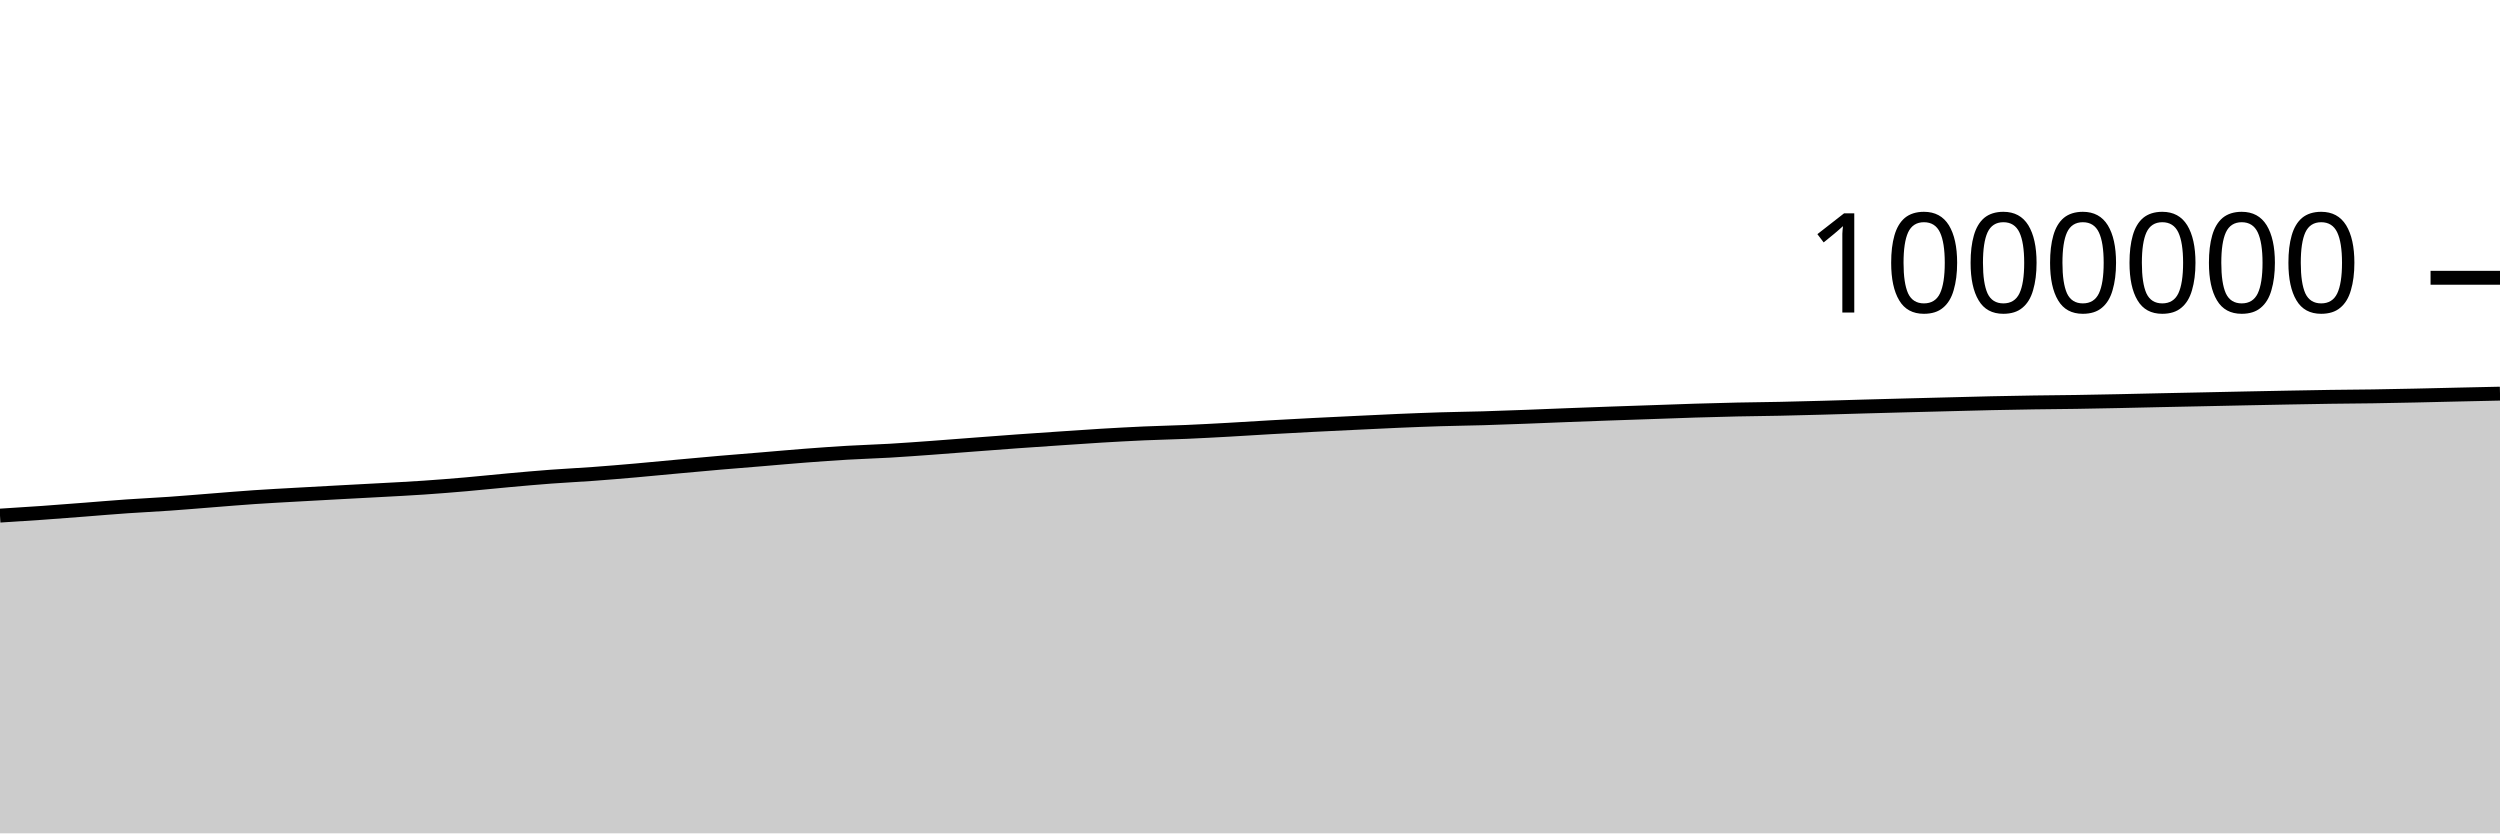
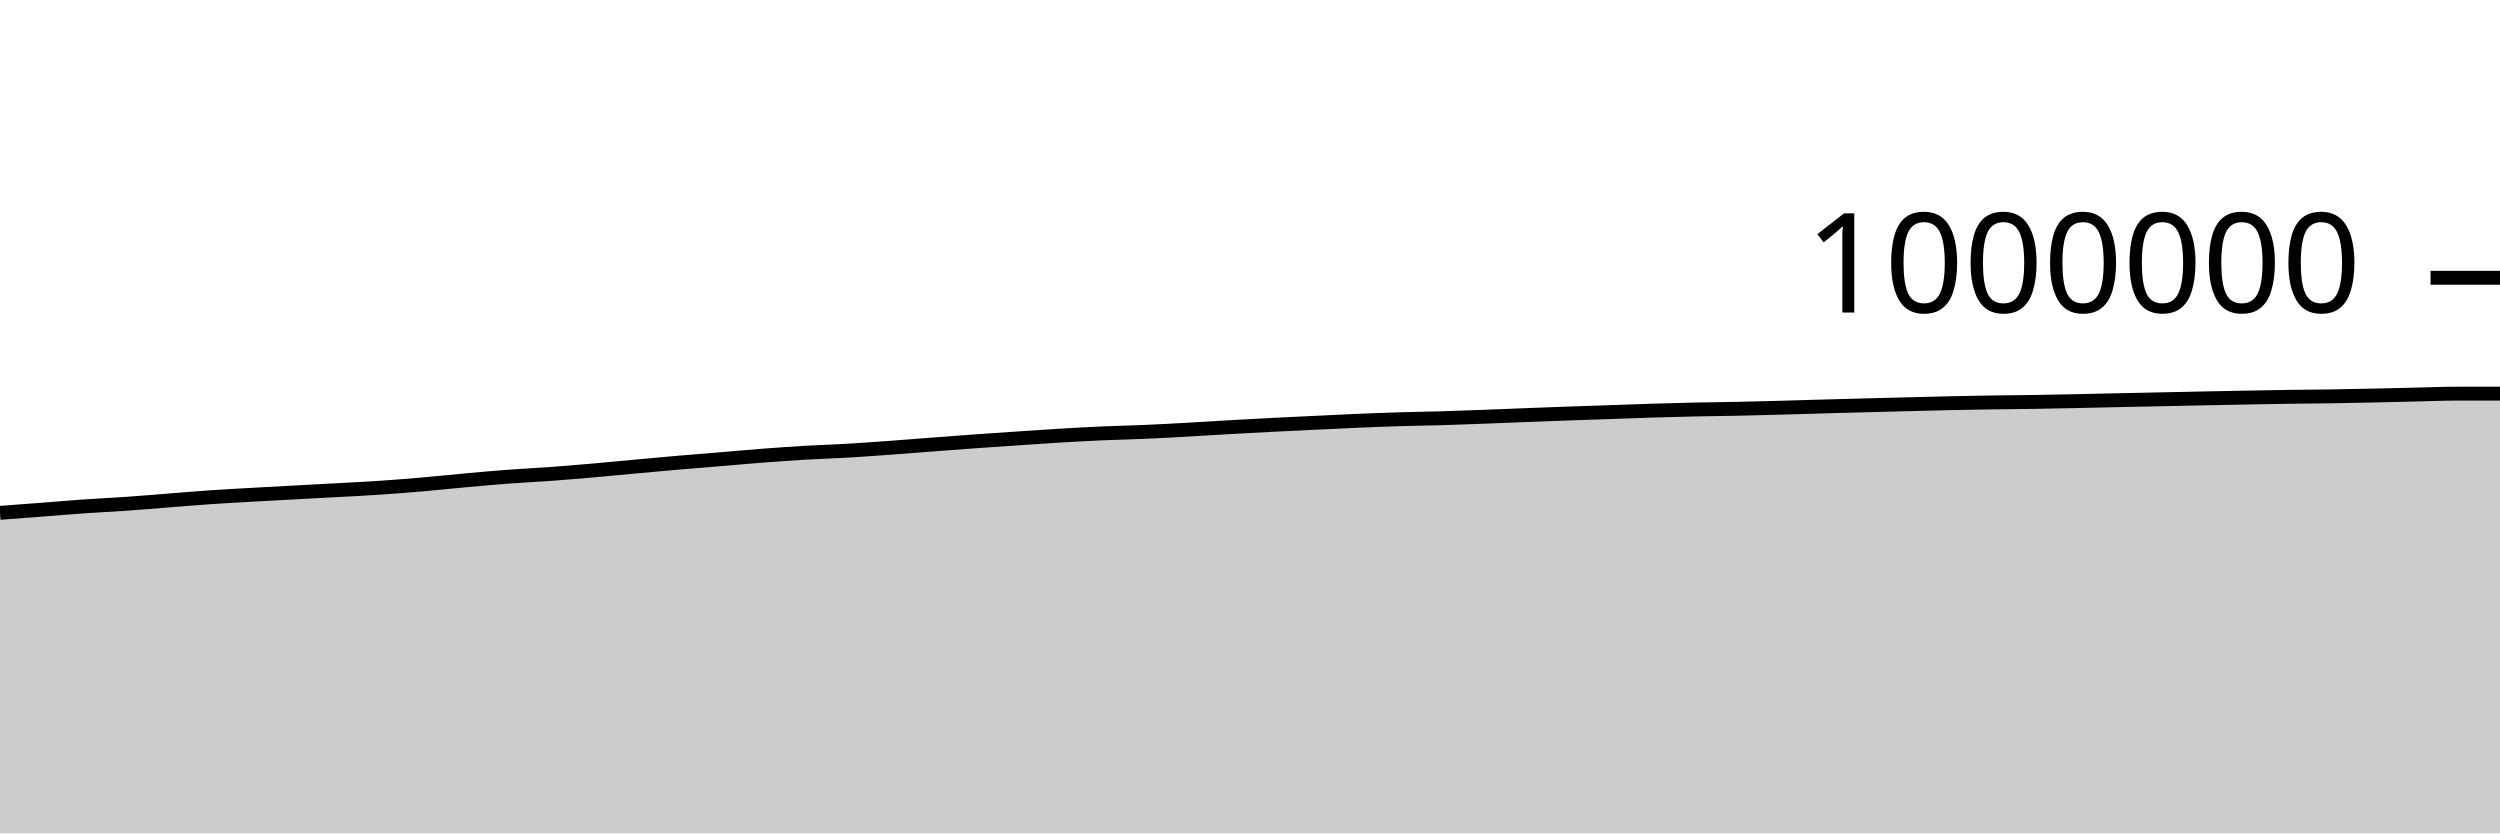
<svg xmlns="http://www.w3.org/2000/svg" viewBox="0 0 180 60">
  <g transform="translate(0,20)">
-     <path class="area" fill="rgba(0, 0, 0, 0.2)" d="M0,17.124C1.017,17.06,2.034,16.997,3.051,16.925C4.068,16.853,5.085,16.772,6.102,16.694C7.119,16.615,8.136,16.527,9.153,16.457C10.169,16.386,11.186,16.341,12.203,16.269C13.22,16.198,14.237,16.109,15.254,16.03C16.271,15.951,17.288,15.863,18.305,15.794C19.322,15.725,20.339,15.673,21.356,15.615C22.373,15.557,23.39,15.502,24.407,15.447C25.424,15.392,26.441,15.341,27.458,15.284C28.475,15.228,29.492,15.179,30.508,15.109C31.525,15.04,32.542,14.958,33.559,14.87C34.576,14.781,35.593,14.671,36.61,14.58C37.627,14.488,38.644,14.396,39.661,14.32C40.678,14.244,41.695,14.197,42.712,14.122C43.729,14.048,44.746,13.961,45.763,13.873C46.78,13.784,47.797,13.683,48.814,13.59C49.831,13.497,50.847,13.403,51.864,13.315C52.881,13.227,53.898,13.149,54.915,13.064C55.932,12.98,56.949,12.885,57.966,12.808C58.983,12.73,60,12.657,61.017,12.597C62.034,12.537,63.051,12.509,64.068,12.45C65.085,12.39,66.102,12.314,67.119,12.241C68.136,12.167,69.153,12.085,70.169,12.008C71.186,11.931,72.203,11.852,73.22,11.779C74.237,11.706,75.254,11.638,76.271,11.569C77.288,11.5,78.305,11.428,79.322,11.367C80.339,11.307,81.356,11.251,82.373,11.205C83.39,11.16,84.407,11.141,85.424,11.097C86.441,11.053,87.458,10.997,88.475,10.941C89.492,10.885,90.508,10.817,91.525,10.759C92.542,10.702,93.559,10.646,94.576,10.594C95.593,10.542,96.61,10.494,97.627,10.446C98.644,10.397,99.661,10.345,100.678,10.302C101.695,10.259,102.712,10.218,103.729,10.187C104.746,10.156,105.763,10.144,106.78,10.115C107.797,10.085,108.814,10.047,109.831,10.009C110.847,9.971,111.864,9.927,112.881,9.888C113.898,9.849,114.915,9.811,115.932,9.775C116.949,9.738,117.966,9.706,118.983,9.671C120,9.636,121.017,9.596,122.034,9.565C123.051,9.533,124.068,9.506,125.085,9.484C126.102,9.462,127.119,9.454,128.136,9.433C129.153,9.412,130.169,9.385,131.186,9.357C132.203,9.33,133.22,9.296,134.237,9.268C135.254,9.239,136.271,9.212,137.288,9.186C138.305,9.159,139.322,9.134,140.339,9.108C141.356,9.082,142.373,9.053,143.39,9.031C144.407,9.008,145.424,8.991,146.441,8.975C147.458,8.96,148.475,8.953,149.492,8.938C150.508,8.922,151.525,8.902,152.542,8.881C153.559,8.86,154.576,8.834,155.593,8.813C156.61,8.791,157.627,8.772,158.644,8.75C159.661,8.729,160.678,8.706,161.695,8.685C162.712,8.664,163.729,8.643,164.746,8.625C165.763,8.606,166.78,8.587,167.797,8.572C168.814,8.558,169.831,8.553,170.847,8.538C171.864,8.522,172.881,8.502,173.898,8.48C174.915,8.459,175.932,8.432,176.949,8.409C177.966,8.386,178.983,8.364,180,8.342L180,40C178.983,40,177.966,40,176.949,40C175.932,40,174.915,40,173.898,40C172.881,40,171.864,40,170.847,40C169.831,40,168.814,40,167.797,40C166.78,40,165.763,40,164.746,40C163.729,40,162.712,40,161.695,40C160.678,40,159.661,40,158.644,40C157.627,40,156.61,40,155.593,40C154.576,40,153.559,40,152.542,40C151.525,40,150.508,40,149.492,40C148.475,40,147.458,40,146.441,40C145.424,40,144.407,40,143.39,40C142.373,40,141.356,40,140.339,40C139.322,40,138.305,40,137.288,40C136.271,40,135.254,40,134.237,40C133.22,40,132.203,40,131.186,40C130.169,40,129.153,40,128.136,40C127.119,40,126.102,40,125.085,40C124.068,40,123.051,40,122.034,40C121.017,40,120,40,118.983,40C117.966,40,116.949,40,115.932,40C114.915,40,113.898,40,112.881,40C111.864,40,110.847,40,109.831,40C108.814,40,107.797,40,106.78,40C105.763,40,104.746,40,103.729,40C102.712,40,101.695,40,100.678,40C99.661,40,98.644,40,97.627,40C96.61,40,95.593,40,94.576,40C93.559,40,92.542,40,91.525,40C90.508,40,89.492,40,88.475,40C87.458,40,86.441,40,85.424,40C84.407,40,83.39,40,82.373,40C81.356,40,80.339,40,79.322,40C78.305,40,77.288,40,76.271,40C75.254,40,74.237,40,73.22,40C72.203,40,71.186,40,70.169,40C69.153,40,68.136,40,67.119,40C66.102,40,65.085,40,64.068,40C63.051,40,62.034,40,61.017,40C60,40,58.983,40,57.966,40C56.949,40,55.932,40,54.915,40C53.898,40,52.881,40,51.864,40C50.847,40,49.831,40,48.814,40C47.797,40,46.78,40,45.763,40C44.746,40,43.729,40,42.712,40C41.695,40,40.678,40,39.661,40C38.644,40,37.627,40,36.61,40C35.593,40,34.576,40,33.559,40C32.542,40,31.525,40,30.508,40C29.492,40,28.475,40,27.458,40C26.441,40,25.424,40,24.407,40C23.39,40,22.373,40,21.356,40C20.339,40,19.322,40,18.305,40C17.288,40,16.271,40,15.254,40C14.237,40,13.22,40,12.203,40C11.186,40,10.169,40,9.153,40C8.136,40,7.119,40,6.102,40C5.085,40,4.068,40,3.051,40C2.034,40,1.017,40,0,40Z" />
-     <path class="line" stroke="black" fill="none" d="M0,17.124C1.017,17.06,2.034,16.997,3.051,16.925C4.068,16.853,5.085,16.772,6.102,16.694C7.119,16.615,8.136,16.527,9.153,16.457C10.169,16.386,11.186,16.341,12.203,16.269C13.22,16.198,14.237,16.109,15.254,16.03C16.271,15.951,17.288,15.863,18.305,15.794C19.322,15.725,20.339,15.673,21.356,15.615C22.373,15.557,23.39,15.502,24.407,15.447C25.424,15.392,26.441,15.341,27.458,15.284C28.475,15.228,29.492,15.179,30.508,15.109C31.525,15.04,32.542,14.958,33.559,14.87C34.576,14.781,35.593,14.671,36.61,14.58C37.627,14.488,38.644,14.396,39.661,14.32C40.678,14.244,41.695,14.197,42.712,14.122C43.729,14.048,44.746,13.961,45.763,13.873C46.78,13.784,47.797,13.683,48.814,13.59C49.831,13.497,50.847,13.403,51.864,13.315C52.881,13.227,53.898,13.149,54.915,13.064C55.932,12.98,56.949,12.885,57.966,12.808C58.983,12.73,60,12.657,61.017,12.597C62.034,12.537,63.051,12.509,64.068,12.45C65.085,12.39,66.102,12.314,67.119,12.241C68.136,12.167,69.153,12.085,70.169,12.008C71.186,11.931,72.203,11.852,73.22,11.779C74.237,11.706,75.254,11.638,76.271,11.569C77.288,11.5,78.305,11.428,79.322,11.367C80.339,11.307,81.356,11.251,82.373,11.205C83.39,11.16,84.407,11.141,85.424,11.097C86.441,11.053,87.458,10.997,88.475,10.941C89.492,10.885,90.508,10.817,91.525,10.759C92.542,10.702,93.559,10.646,94.576,10.594C95.593,10.542,96.61,10.494,97.627,10.446C98.644,10.397,99.661,10.345,100.678,10.302C101.695,10.259,102.712,10.218,103.729,10.187C104.746,10.156,105.763,10.144,106.78,10.115C107.797,10.085,108.814,10.047,109.831,10.009C110.847,9.971,111.864,9.927,112.881,9.888C113.898,9.849,114.915,9.811,115.932,9.775C116.949,9.738,117.966,9.706,118.983,9.671C120,9.636,121.017,9.596,122.034,9.565C123.051,9.533,124.068,9.506,125.085,9.484C126.102,9.462,127.119,9.454,128.136,9.433C129.153,9.412,130.169,9.385,131.186,9.357C132.203,9.33,133.22,9.296,134.237,9.268C135.254,9.239,136.271,9.212,137.288,9.186C138.305,9.159,139.322,9.134,140.339,9.108C141.356,9.082,142.373,9.053,143.39,9.031C144.407,9.008,145.424,8.991,146.441,8.975C147.458,8.96,148.475,8.953,149.492,8.938C150.508,8.922,151.525,8.902,152.542,8.881C153.559,8.86,154.576,8.834,155.593,8.813C156.61,8.791,157.627,8.772,158.644,8.75C159.661,8.729,160.678,8.706,161.695,8.685C162.712,8.664,163.729,8.643,164.746,8.625C165.763,8.606,166.78,8.587,167.797,8.572C168.814,8.558,169.831,8.553,170.847,8.538C171.864,8.522,172.881,8.502,173.898,8.48C174.915,8.459,175.932,8.432,176.949,8.409C177.966,8.386,178.983,8.364,180,8.342" />
+     <path class="area" fill="rgba(0, 0, 0, 0.2)" d="M0,16.925C1.017,16.848,2.034,16.772,3.051,16.694C4.068,16.615,5.085,16.527,6.102,16.457C7.119,16.386,8.136,16.341,9.153,16.269C10.169,16.198,11.186,16.109,12.203,16.03C13.22,15.951,14.237,15.863,15.254,15.794C16.271,15.725,17.288,15.673,18.305,15.615C19.322,15.557,20.339,15.502,21.356,15.447C22.373,15.392,23.39,15.341,24.407,15.284C25.424,15.228,26.441,15.179,27.458,15.109C28.475,15.04,29.492,14.958,30.508,14.87C31.525,14.781,32.542,14.671,33.559,14.58C34.576,14.488,35.593,14.396,36.61,14.32C37.627,14.244,38.644,14.197,39.661,14.122C40.678,14.048,41.695,13.961,42.712,13.873C43.729,13.784,44.746,13.683,45.763,13.59C46.78,13.497,47.797,13.403,48.814,13.315C49.831,13.227,50.847,13.149,51.864,13.064C52.881,12.98,53.898,12.885,54.915,12.808C55.932,12.73,56.949,12.657,57.966,12.597C58.983,12.537,60,12.509,61.017,12.45C62.034,12.39,63.051,12.314,64.068,12.241C65.085,12.167,66.102,12.085,67.119,12.008C68.136,11.931,69.153,11.852,70.169,11.779C71.186,11.706,72.203,11.638,73.22,11.569C74.237,11.5,75.254,11.428,76.271,11.367C77.288,11.307,78.305,11.251,79.322,11.205C80.339,11.16,81.356,11.141,82.373,11.097C83.39,11.053,84.407,10.997,85.424,10.941C86.441,10.885,87.458,10.817,88.475,10.759C89.492,10.702,90.508,10.646,91.525,10.594C92.542,10.542,93.559,10.494,94.576,10.446C95.593,10.397,96.61,10.345,97.627,10.302C98.644,10.259,99.661,10.218,100.678,10.187C101.695,10.156,102.712,10.144,103.729,10.115C104.746,10.085,105.763,10.047,106.78,10.009C107.797,9.971,108.814,9.927,109.831,9.888C110.847,9.849,111.864,9.811,112.881,9.775C113.898,9.738,114.915,9.706,115.932,9.671C116.949,9.636,117.966,9.596,118.983,9.565C120,9.533,121.017,9.506,122.034,9.484C123.051,9.462,124.068,9.454,125.085,9.433C126.102,9.412,127.119,9.385,128.136,9.357C129.153,9.33,130.169,9.296,131.186,9.268C132.203,9.239,133.22,9.212,134.237,9.186C135.254,9.159,136.271,9.134,137.288,9.108C138.305,9.082,139.322,9.053,140.339,9.031C141.356,9.008,142.373,8.991,143.39,8.975C144.407,8.96,145.424,8.953,146.441,8.938C147.458,8.922,148.475,8.902,149.492,8.881C150.508,8.86,151.525,8.834,152.542,8.813C153.559,8.791,154.576,8.772,155.593,8.75C156.61,8.729,157.627,8.706,158.644,8.685C159.661,8.664,160.678,8.643,161.695,8.625C162.712,8.606,163.729,8.587,164.746,8.572C165.763,8.558,166.78,8.553,167.797,8.538C168.814,8.522,169.831,8.502,170.847,8.48C171.864,8.459,172.881,8.432,173.898,8.409C174.915,8.386,175.932,8.343,176.949,8.342C177.966,8.341,178.983,8.341,180,8.341L180,40C178.983,40,177.966,40,176.949,40C175.932,40,174.915,40,173.898,40C172.881,40,171.864,40,170.847,40C169.831,40,168.814,40,167.797,40C166.78,40,165.763,40,164.746,40C163.729,40,162.712,40,161.695,40C160.678,40,159.661,40,158.644,40C157.627,40,156.61,40,155.593,40C154.576,40,153.559,40,152.542,40C151.525,40,150.508,40,149.492,40C148.475,40,147.458,40,146.441,40C145.424,40,144.407,40,143.39,40C142.373,40,141.356,40,140.339,40C139.322,40,138.305,40,137.288,40C136.271,40,135.254,40,134.237,40C133.22,40,132.203,40,131.186,40C130.169,40,129.153,40,128.136,40C127.119,40,126.102,40,125.085,40C124.068,40,123.051,40,122.034,40C121.017,40,120,40,118.983,40C117.966,40,116.949,40,115.932,40C114.915,40,113.898,40,112.881,40C111.864,40,110.847,40,109.831,40C108.814,40,107.797,40,106.78,40C105.763,40,104.746,40,103.729,40C102.712,40,101.695,40,100.678,40C99.661,40,98.644,40,97.627,40C96.61,40,95.593,40,94.576,40C93.559,40,92.542,40,91.525,40C90.508,40,89.492,40,88.475,40C87.458,40,86.441,40,85.424,40C84.407,40,83.39,40,82.373,40C81.356,40,80.339,40,79.322,40C78.305,40,77.288,40,76.271,40C75.254,40,74.237,40,73.22,40C72.203,40,71.186,40,70.169,40C69.153,40,68.136,40,67.119,40C66.102,40,65.085,40,64.068,40C63.051,40,62.034,40,61.017,40C60,40,58.983,40,57.966,40C56.949,40,55.932,40,54.915,40C53.898,40,52.881,40,51.864,40C50.847,40,49.831,40,48.814,40C47.797,40,46.78,40,45.763,40C44.746,40,43.729,40,42.712,40C41.695,40,40.678,40,39.661,40C38.644,40,37.627,40,36.61,40C35.593,40,34.576,40,33.559,40C32.542,40,31.525,40,30.508,40C29.492,40,28.475,40,27.458,40C26.441,40,25.424,40,24.407,40C23.39,40,22.373,40,21.356,40C20.339,40,19.322,40,18.305,40C17.288,40,16.271,40,15.254,40C14.237,40,13.22,40,12.203,40C11.186,40,10.169,40,9.153,40C8.136,40,7.119,40,6.102,40C5.085,40,4.068,40,3.051,40C2.034,40,1.017,40,0,40Z" />
+     <path class="line" stroke="black" fill="none" d="M0,16.925C1.017,16.848,2.034,16.772,3.051,16.694C4.068,16.615,5.085,16.527,6.102,16.457C7.119,16.386,8.136,16.341,9.153,16.269C10.169,16.198,11.186,16.109,12.203,16.03C13.22,15.951,14.237,15.863,15.254,15.794C16.271,15.725,17.288,15.673,18.305,15.615C19.322,15.557,20.339,15.502,21.356,15.447C22.373,15.392,23.39,15.341,24.407,15.284C25.424,15.228,26.441,15.179,27.458,15.109C28.475,15.04,29.492,14.958,30.508,14.87C31.525,14.781,32.542,14.671,33.559,14.58C34.576,14.488,35.593,14.396,36.61,14.32C37.627,14.244,38.644,14.197,39.661,14.122C40.678,14.048,41.695,13.961,42.712,13.873C43.729,13.784,44.746,13.683,45.763,13.59C46.78,13.497,47.797,13.403,48.814,13.315C49.831,13.227,50.847,13.149,51.864,13.064C52.881,12.98,53.898,12.885,54.915,12.808C55.932,12.73,56.949,12.657,57.966,12.597C58.983,12.537,60,12.509,61.017,12.45C62.034,12.39,63.051,12.314,64.068,12.241C65.085,12.167,66.102,12.085,67.119,12.008C68.136,11.931,69.153,11.852,70.169,11.779C71.186,11.706,72.203,11.638,73.22,11.569C74.237,11.5,75.254,11.428,76.271,11.367C77.288,11.307,78.305,11.251,79.322,11.205C80.339,11.16,81.356,11.141,82.373,11.097C83.39,11.053,84.407,10.997,85.424,10.941C86.441,10.885,87.458,10.817,88.475,10.759C89.492,10.702,90.508,10.646,91.525,10.594C92.542,10.542,93.559,10.494,94.576,10.446C95.593,10.397,96.61,10.345,97.627,10.302C98.644,10.259,99.661,10.218,100.678,10.187C101.695,10.156,102.712,10.144,103.729,10.115C104.746,10.085,105.763,10.047,106.78,10.009C107.797,9.971,108.814,9.927,109.831,9.888C110.847,9.849,111.864,9.811,112.881,9.775C113.898,9.738,114.915,9.706,115.932,9.671C116.949,9.636,117.966,9.596,118.983,9.565C120,9.533,121.017,9.506,122.034,9.484C123.051,9.462,124.068,9.454,125.085,9.433C126.102,9.412,127.119,9.385,128.136,9.357C129.153,9.33,130.169,9.296,131.186,9.268C132.203,9.239,133.22,9.212,134.237,9.186C135.254,9.159,136.271,9.134,137.288,9.108C138.305,9.082,139.322,9.053,140.339,9.031C141.356,9.008,142.373,8.991,143.39,8.975C144.407,8.96,145.424,8.953,146.441,8.938C147.458,8.922,148.475,8.902,149.492,8.881C150.508,8.86,151.525,8.834,152.542,8.813C153.559,8.791,154.576,8.772,155.593,8.75C156.61,8.729,157.627,8.706,158.644,8.685C159.661,8.664,160.678,8.643,161.695,8.625C162.712,8.606,163.729,8.587,164.746,8.572C165.763,8.558,166.78,8.553,167.797,8.538C168.814,8.522,169.831,8.502,170.847,8.48C171.864,8.459,172.881,8.432,173.898,8.409C174.915,8.386,175.932,8.343,176.949,8.342C177.966,8.341,178.983,8.341,180,8.341" />
    <path class="axis-ceiling" stroke-width="1" stroke="black" fill="none" d="M175,0L180,0" />
    <text class="axis-ceiling-label" font-family="sans-serif" text-anchor="end" font-size="10px" x="170" y="2.5">1000000</text>
  </g>
</svg>
